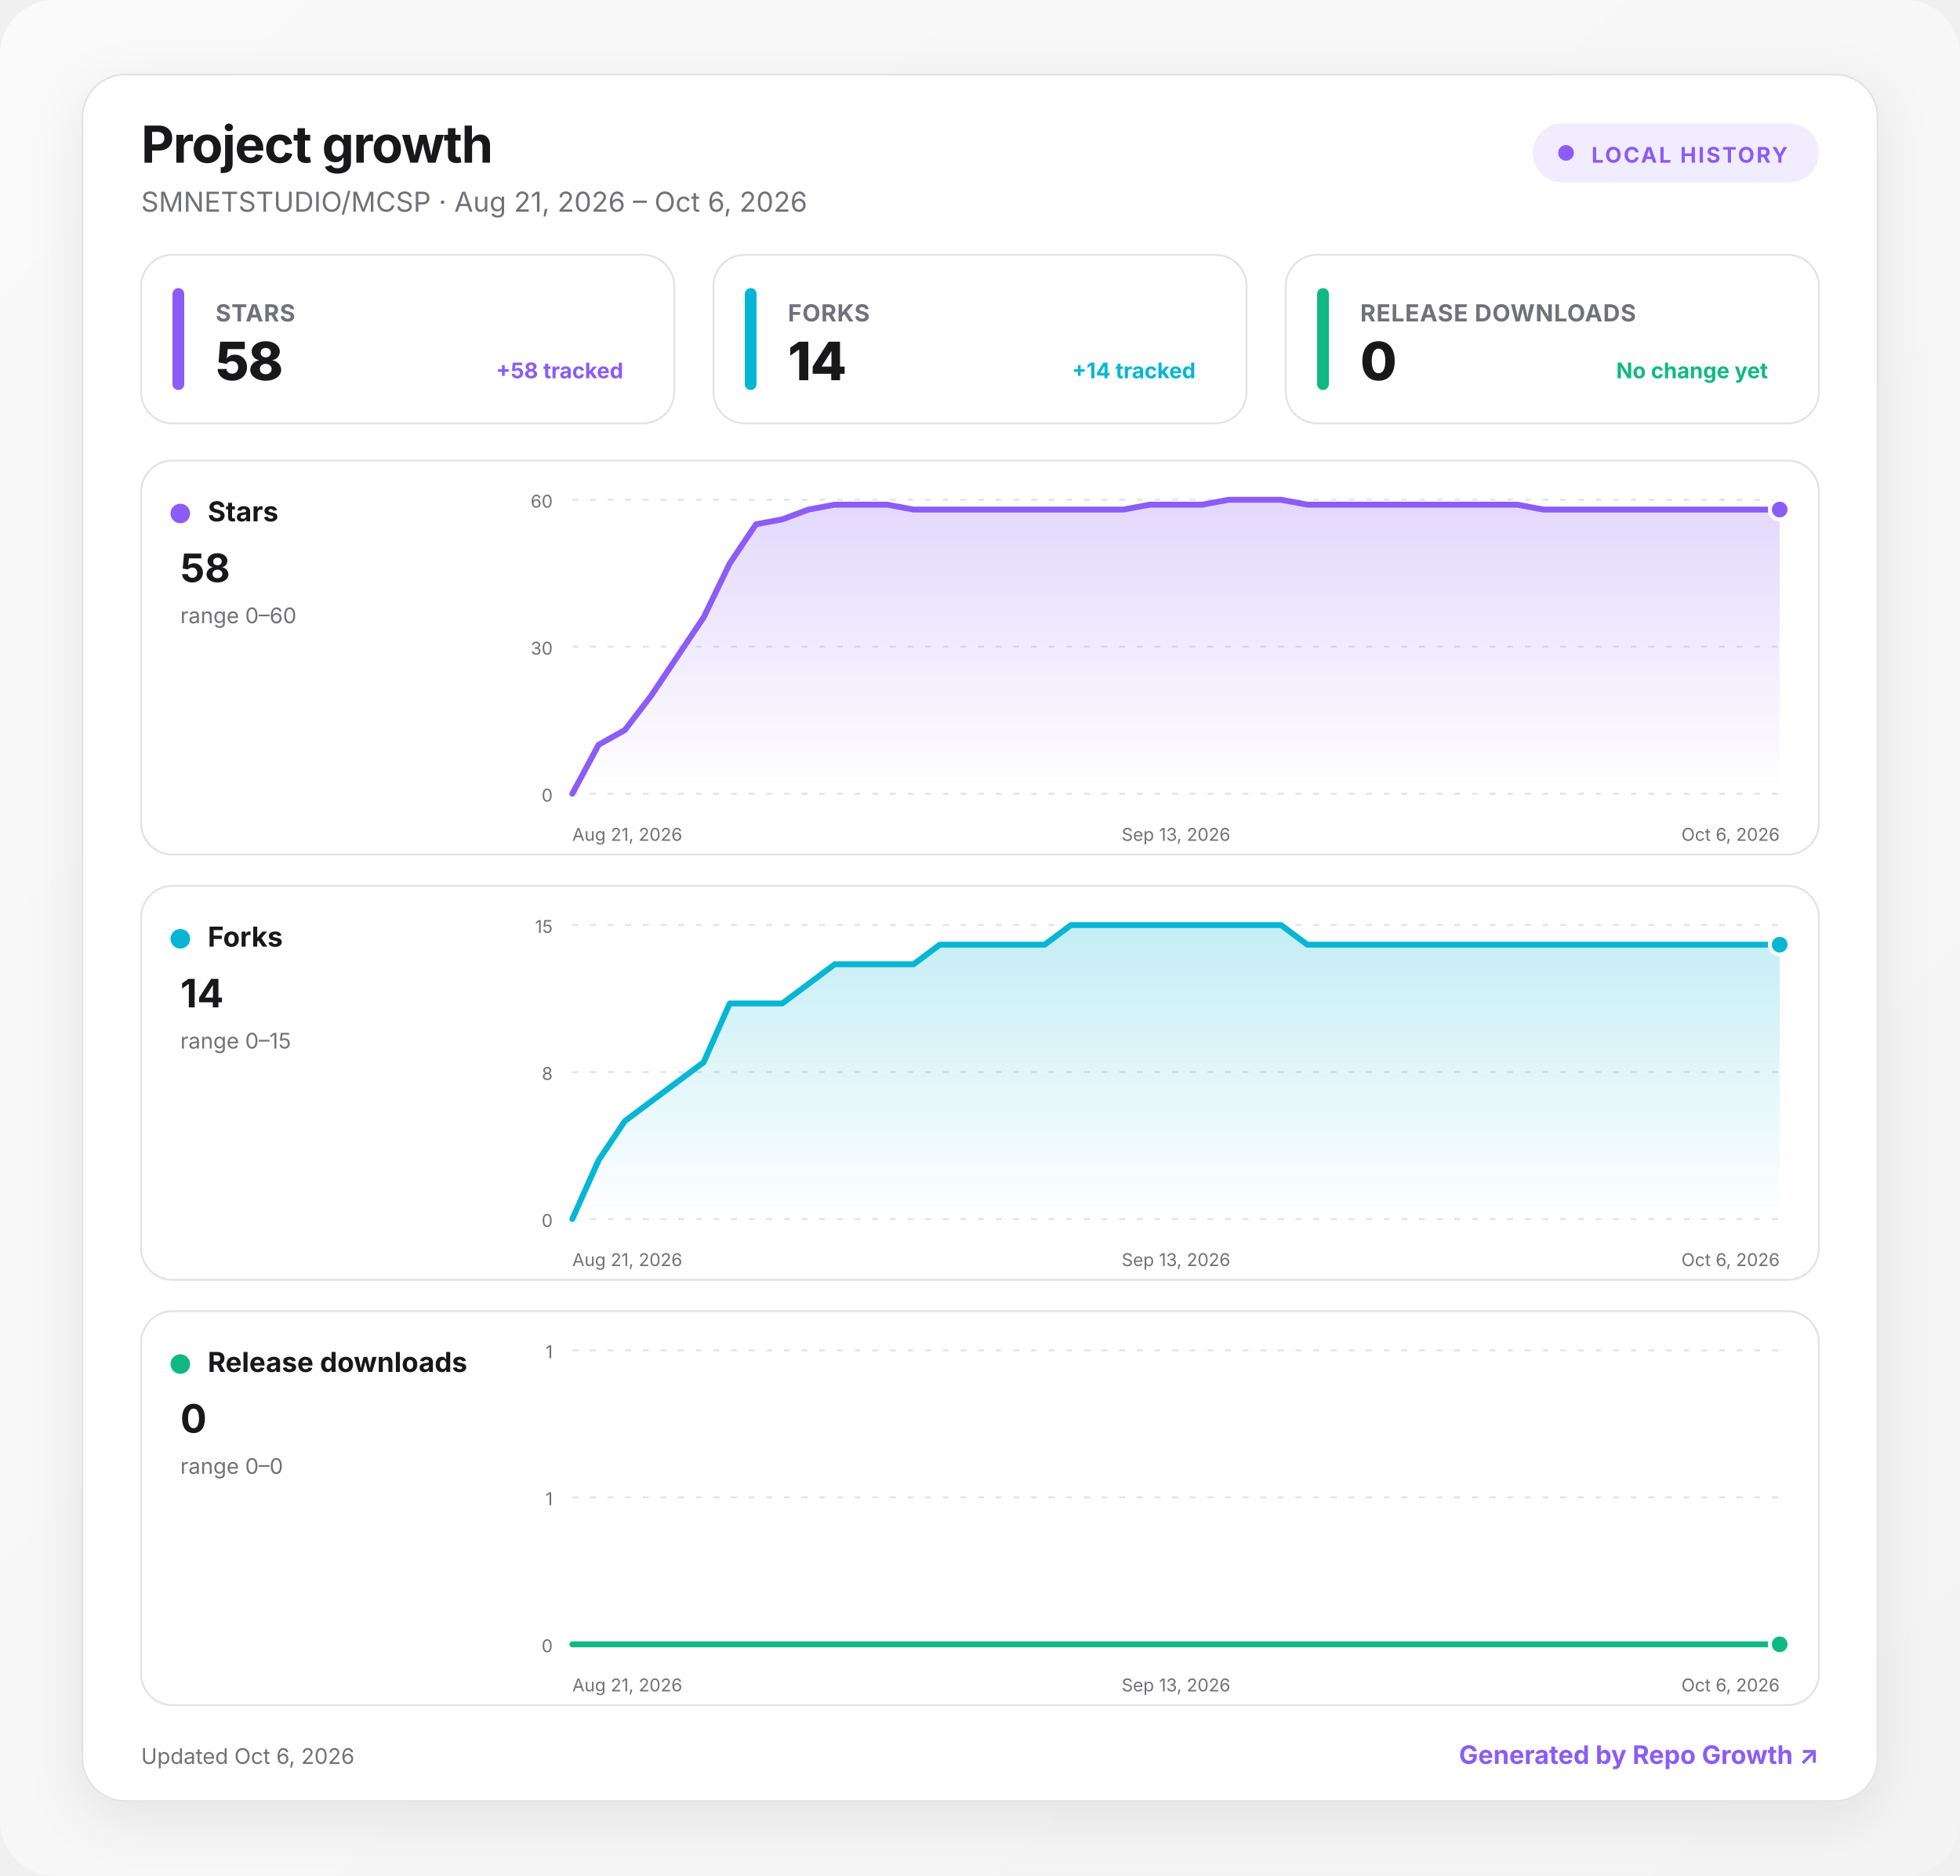
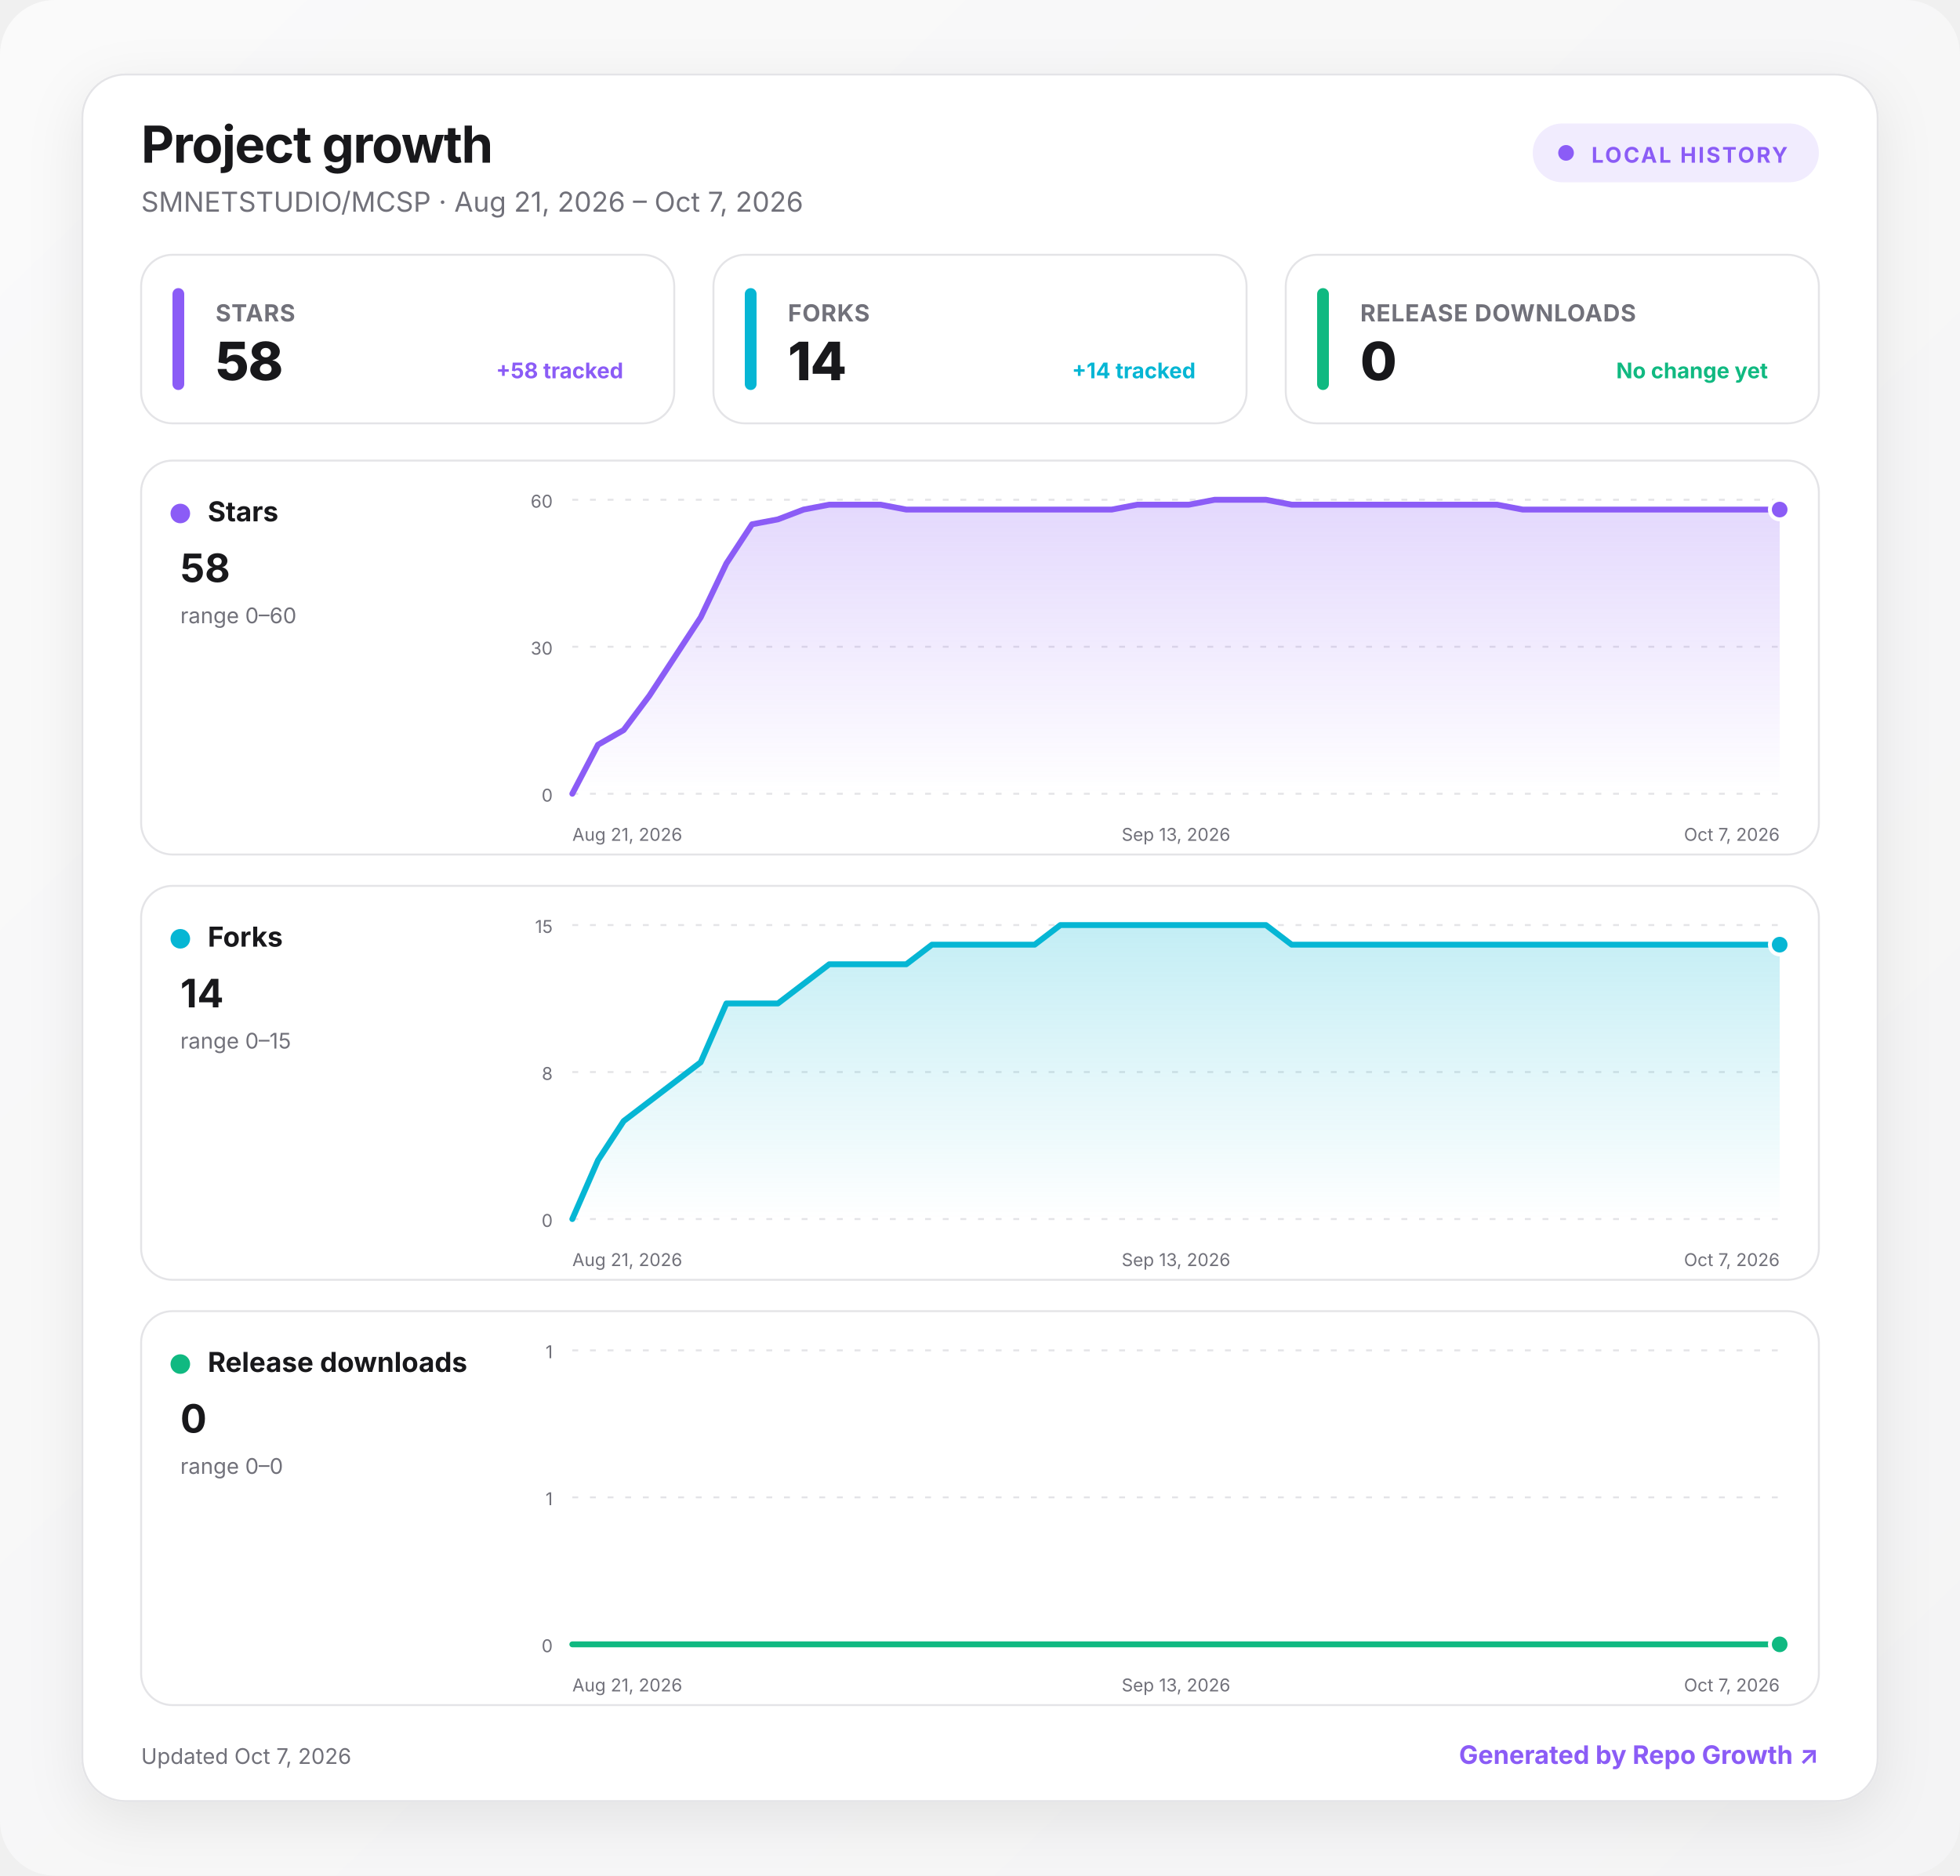
<svg xmlns="http://www.w3.org/2000/svg" width="1000" height="957" viewBox="0 0 1000 957" role="img" aria-labelledby="title desc">
  <defs>
    <linearGradient id="background" x1="0" y1="0" x2="1" y2="1">
      <stop offset="0" stop-color="#fafafa" />
      <stop offset="1" stop-color="#f4f4f5" />
    </linearGradient>
    <linearGradient id="fill-stars" x1="0" y1="0" x2="0" y2="1">
      <stop offset="0" stop-color="#8b5cf6" stop-opacity=".24" />
      <stop offset="1" stop-color="#8b5cf6" stop-opacity="0" />
    </linearGradient>
    <linearGradient id="fill-forks" x1="0" y1="0" x2="0" y2="1">
      <stop offset="0" stop-color="#06b6d4" stop-opacity=".24" />
      <stop offset="1" stop-color="#06b6d4" stop-opacity="0" />
    </linearGradient>
    <linearGradient id="fill-downloads" x1="0" y1="0" x2="0" y2="1">
      <stop offset="0" stop-color="#10b981" stop-opacity=".24" />
      <stop offset="1" stop-color="#10b981" stop-opacity="0" />
    </linearGradient>
    <filter id="shadow" x="-10%" y="-10%" width="120%" height="130%">
      <feDropShadow dx="0" dy="8" stdDeviation="14" flood-color="#18181b" flood-opacity=".08" />
    </filter>
    <style>
      :root { color-scheme: light dark; }
      .bg { fill: url(#background); }
      .surface { fill: #ffffff; stroke: #e4e4e7; }
      .panel { fill: #ffffff; stroke: #e4e4e7; }
      .primary { fill: #18181b; }
      .secondary { fill: #71717a; }
      .grid { stroke: #e4e4e7; }
      text { font-family: Inter, ui-sans-serif, system-ui, -apple-system, BlinkMacSystemFont, "Segoe UI", sans-serif; }
      @media (prefers-color-scheme: dark) {
        .bg { fill: #09090b; }
        .surface, .panel { fill: #111113; stroke: #27272a; }
        .primary { fill: #fafafa; }
        .secondary { fill: #a1a1aa; }
        .grid { stroke: #27272a; }
      }
    </style>
  </defs>
  <rect class="bg" width="1000" height="957" rx="28" />
  <g transform="translate(42 38)">
    <rect x="0" y="0" width="916" height="881" rx="22" class="surface" filter="url(#shadow)" />
    <text x="30" y="45" class="primary" font-size="26" font-weight="750" letter-spacing="-.5">Project growth</text>
-     <text x="30" y="70" class="secondary" font-size="14">SMNETSTUDIO/MCSP · Aug 21, 2026 – Oct 6, 2026</text>
+     <text x="30" y="70" class="secondary" font-size="14">SMNETSTUDIO/MCSP · Aug 21, 2026 – Oct 7, 2026</text>
    <g transform="translate(740 25)">
      <rect width="146" height="30" rx="15" fill="#8b5cf6" fill-opacity=".12" />
      <circle cx="17" cy="15" r="4" fill="#8b5cf6" />
      <text x="30" y="20" fill="#8b5cf6" font-size="11" font-weight="700" letter-spacing="1">LOCAL HISTORY</text>
    </g>
    <g transform="translate(30 92)">
      <rect width="272" height="86" rx="16" class="panel" />
      <rect x="16" y="17" width="6" height="52" rx="3" fill="#8b5cf6" />
      <text x="38" y="34" class="secondary" font-size="12" font-weight="650" letter-spacing=".3">STARS</text>
      <text x="38" y="64" class="primary" font-size="27" font-weight="760" letter-spacing="-.5">58</text>
      <text x="246" y="63" text-anchor="end" fill="#8b5cf6" font-size="11" font-weight="650">+58 tracked</text>
    </g>
    <g transform="translate(322 92)">
      <rect width="272" height="86" rx="16" class="panel" />
      <rect x="16" y="17" width="6" height="52" rx="3" fill="#06b6d4" />
      <text x="38" y="34" class="secondary" font-size="12" font-weight="650" letter-spacing=".3">FORKS</text>
      <text x="38" y="64" class="primary" font-size="27" font-weight="760" letter-spacing="-.5">14</text>
      <text x="246" y="63" text-anchor="end" fill="#06b6d4" font-size="11" font-weight="650">+14 tracked</text>
    </g>
    <g transform="translate(614 92)">
      <rect width="272" height="86" rx="16" class="panel" />
      <rect x="16" y="17" width="6" height="52" rx="3" fill="#10b981" />
      <text x="38" y="34" class="secondary" font-size="12" font-weight="650" letter-spacing=".3">RELEASE DOWNLOADS</text>
      <text x="38" y="64" class="primary" font-size="27" font-weight="760" letter-spacing="-.5">0</text>
      <text x="246" y="63" text-anchor="end" fill="#10b981" font-size="11" font-weight="650">No change yet</text>
    </g>
    <g transform="translate(30 197)">
      <rect width="856" height="201" rx="16" class="panel" />
      <circle cx="20" cy="27" r="5" fill="#8b5cf6" />
      <text x="34" y="31" class="primary" font-size="14" font-weight="700">Stars</text>
      <text x="20" y="62" class="primary" font-size="20" font-weight="750">58</text>
      <text x="20" y="83" class="secondary" font-size="11">range 0–60</text>
      <line x1="220" x2="836" y1="20" y2="20" class="grid" stroke-width="1" stroke-dasharray="3 6" />
      <text x="210" y="24" text-anchor="end" class="secondary" font-size="9">60</text>
      <line x1="220" x2="836" y1="95" y2="95" class="grid" stroke-width="1" stroke-dasharray="3 6" />
      <text x="210" y="99" text-anchor="end" class="secondary" font-size="9">30</text>
      <line x1="220" x2="836" y1="170" y2="170" class="grid" stroke-width="1" stroke-dasharray="3 6" />
      <text x="210" y="174" text-anchor="end" class="secondary" font-size="9">0</text>
-       <path d="M220 170 L233.4 145 L246.8 137.5 L260.2 120 L273.6 100 L287 80 L300.3 52.5 L313.7 32.5 L327.1 30 L340.5 25 L353.9 22.5 L367.3 22.5 L380.7 22.5 L394.1 25 L407.5 25 L420.9 25 L434.3 25 L447.7 25 L461 25 L474.4 25 L487.8 25 L501.2 25 L514.6 22.5 L528 22.5 L541.4 22.5 L554.8 20 L568.2 20 L581.6 20 L595 22.5 L608.3 22.5 L621.7 22.5 L635.1 22.5 L648.5 22.5 L661.9 22.5 L675.3 22.5 L688.7 22.5 L702.1 22.5 L715.5 25 L728.9 25 L742.3 25 L755.7 25 L769 25 L782.4 25 L795.8 25 L809.2 25 L822.6 25 L836 25 L836 170 L220 170 Z" fill="url(#fill-stars)" />
-       <path d="M220 170 L233.4 145 L246.8 137.5 L260.2 120 L273.6 100 L287 80 L300.3 52.5 L313.7 32.5 L327.1 30 L340.5 25 L353.9 22.5 L367.3 22.5 L380.7 22.5 L394.1 25 L407.5 25 L420.9 25 L434.3 25 L447.7 25 L461 25 L474.4 25 L487.8 25 L501.2 25 L514.6 22.5 L528 22.5 L541.4 22.5 L554.8 20 L568.2 20 L581.6 20 L595 22.5 L608.3 22.5 L621.7 22.5 L635.1 22.5 L648.5 22.5 L661.9 22.5 L675.3 22.5 L688.7 22.5 L702.1 22.5 L715.5 25 L728.9 25 L742.3 25 L755.7 25 L769 25 L782.4 25 L795.8 25 L809.2 25 L822.6 25 L836 25" fill="none" stroke="#8b5cf6" stroke-width="3" stroke-linecap="round" stroke-linejoin="round" />
+       <path d="M220 170 L233.1 145 L246.2 137.5 L259.3 120 L272.4 100 L285.5 80 L298.6 52.5 L311.7 32.5 L324.9 30 L338 25 L351.1 22.5 L364.2 22.5 L377.3 22.5 L390.4 25 L403.5 25 L416.6 25 L429.7 25 L442.8 25 L455.9 25 L469 25 L482.1 25 L495.2 25 L508.3 22.5 L521.4 22.5 L534.6 22.5 L547.7 20 L560.8 20 L573.9 20 L587 22.5 L600.1 22.5 L613.2 22.5 L626.3 22.5 L639.4 22.5 L652.5 22.5 L665.6 22.5 L678.7 22.5 L691.8 22.5 L704.9 25 L718 25 L731.1 25 L744.3 25 L757.4 25 L770.5 25 L783.6 25 L796.7 25 L809.8 25 L822.9 25 L836 25 L836 170 L220 170 Z" fill="url(#fill-stars)" />
+       <path d="M220 170 L233.1 145 L246.2 137.5 L259.3 120 L272.4 100 L285.5 80 L298.6 52.5 L311.7 32.5 L324.9 30 L338 25 L351.1 22.5 L364.2 22.5 L377.3 22.5 L390.4 25 L403.5 25 L416.6 25 L429.7 25 L442.8 25 L455.9 25 L469 25 L482.1 25 L495.2 25 L508.3 22.5 L521.4 22.5 L534.6 22.5 L547.7 20 L560.8 20 L573.9 20 L587 22.5 L600.1 22.5 L613.2 22.5 L626.3 22.5 L639.4 22.5 L652.5 22.5 L665.6 22.5 L678.7 22.5 L691.8 22.5 L704.9 25 L718 25 L731.1 25 L744.3 25 L757.4 25 L770.5 25 L783.6 25 L796.7 25 L809.8 25 L822.9 25 L836 25" fill="none" stroke="#8b5cf6" stroke-width="3" stroke-linecap="round" stroke-linejoin="round" />
      <circle cx="836" cy="25" r="5" fill="#8b5cf6" stroke="#fff" stroke-width="2" />
      <text x="220" y="194" text-anchor="start" class="secondary" font-size="9">Aug 21, 2026</text>
      <text x="528" y="194" text-anchor="middle" class="secondary" font-size="9">Sep 13, 2026</text>
-       <text x="836" y="194" text-anchor="end" class="secondary" font-size="9">Oct 6, 2026</text>
+       <text x="836" y="194" text-anchor="end" class="secondary" font-size="9">Oct 7, 2026</text>
    </g>
    <g transform="translate(30 414)">
      <rect width="856" height="201" rx="16" class="panel" />
      <circle cx="20" cy="27" r="5" fill="#06b6d4" />
      <text x="34" y="31" class="primary" font-size="14" font-weight="700">Forks</text>
      <text x="20" y="62" class="primary" font-size="20" font-weight="750">14</text>
      <text x="20" y="83" class="secondary" font-size="11">range 0–15</text>
      <line x1="220" x2="836" y1="20" y2="20" class="grid" stroke-width="1" stroke-dasharray="3 6" />
      <text x="210" y="24" text-anchor="end" class="secondary" font-size="9">15</text>
      <line x1="220" x2="836" y1="95" y2="95" class="grid" stroke-width="1" stroke-dasharray="3 6" />
      <text x="210" y="99" text-anchor="end" class="secondary" font-size="9">8</text>
      <line x1="220" x2="836" y1="170" y2="170" class="grid" stroke-width="1" stroke-dasharray="3 6" />
      <text x="210" y="174" text-anchor="end" class="secondary" font-size="9">0</text>
-       <path d="M220 170 L233.4 140 L246.8 120 L260.2 110 L273.6 100 L287 90 L300.3 60 L313.7 60 L327.1 60 L340.5 50 L353.9 40 L367.3 40 L380.7 40 L394.1 40 L407.5 30 L420.9 30 L434.3 30 L447.7 30 L461 30 L474.4 20 L487.8 20 L501.2 20 L514.6 20 L528 20 L541.4 20 L554.8 20 L568.2 20 L581.6 20 L595 30 L608.3 30 L621.7 30 L635.1 30 L648.5 30 L661.9 30 L675.3 30 L688.7 30 L702.1 30 L715.5 30 L728.9 30 L742.3 30 L755.7 30 L769 30 L782.4 30 L795.8 30 L809.2 30 L822.6 30 L836 30 L836 170 L220 170 Z" fill="url(#fill-forks)" />
-       <path d="M220 170 L233.4 140 L246.8 120 L260.2 110 L273.6 100 L287 90 L300.3 60 L313.7 60 L327.1 60 L340.5 50 L353.9 40 L367.3 40 L380.7 40 L394.1 40 L407.5 30 L420.9 30 L434.3 30 L447.7 30 L461 30 L474.4 20 L487.8 20 L501.2 20 L514.6 20 L528 20 L541.4 20 L554.8 20 L568.2 20 L581.6 20 L595 30 L608.3 30 L621.7 30 L635.1 30 L648.5 30 L661.9 30 L675.3 30 L688.7 30 L702.1 30 L715.5 30 L728.9 30 L742.3 30 L755.7 30 L769 30 L782.4 30 L795.8 30 L809.2 30 L822.6 30 L836 30" fill="none" stroke="#06b6d4" stroke-width="3" stroke-linecap="round" stroke-linejoin="round" />
+       <path d="M220 170 L233.1 140 L246.2 120 L259.3 110 L272.4 100 L285.5 90 L298.6 60 L311.7 60 L324.9 60 L338 50 L351.1 40 L364.2 40 L377.3 40 L390.4 40 L403.5 30 L416.6 30 L429.7 30 L442.8 30 L455.9 30 L469 20 L482.1 20 L495.2 20 L508.3 20 L521.4 20 L534.6 20 L547.7 20 L560.8 20 L573.9 20 L587 30 L600.1 30 L613.2 30 L626.3 30 L639.4 30 L652.5 30 L665.6 30 L678.7 30 L691.8 30 L704.9 30 L718 30 L731.1 30 L744.3 30 L757.4 30 L770.5 30 L783.6 30 L796.7 30 L809.8 30 L822.9 30 L836 30 L836 170 L220 170 Z" fill="url(#fill-forks)" />
+       <path d="M220 170 L233.1 140 L246.2 120 L259.3 110 L272.4 100 L285.5 90 L298.6 60 L311.7 60 L324.9 60 L338 50 L351.1 40 L364.2 40 L377.3 40 L390.4 40 L403.5 30 L416.6 30 L429.7 30 L442.8 30 L455.9 30 L469 20 L482.1 20 L495.2 20 L508.3 20 L521.4 20 L534.6 20 L547.7 20 L560.8 20 L573.9 20 L587 30 L600.1 30 L613.2 30 L626.3 30 L639.4 30 L652.5 30 L665.6 30 L678.7 30 L691.8 30 L704.9 30 L718 30 L731.1 30 L744.3 30 L757.4 30 L770.5 30 L783.6 30 L796.7 30 L809.8 30 L822.9 30 L836 30" fill="none" stroke="#06b6d4" stroke-width="3" stroke-linecap="round" stroke-linejoin="round" />
      <circle cx="836" cy="30" r="5" fill="#06b6d4" stroke="#fff" stroke-width="2" />
      <text x="220" y="194" text-anchor="start" class="secondary" font-size="9">Aug 21, 2026</text>
      <text x="528" y="194" text-anchor="middle" class="secondary" font-size="9">Sep 13, 2026</text>
-       <text x="836" y="194" text-anchor="end" class="secondary" font-size="9">Oct 6, 2026</text>
+       <text x="836" y="194" text-anchor="end" class="secondary" font-size="9">Oct 7, 2026</text>
    </g>
    <g transform="translate(30 631)">
      <rect width="856" height="201" rx="16" class="panel" />
      <circle cx="20" cy="27" r="5" fill="#10b981" />
      <text x="34" y="31" class="primary" font-size="14" font-weight="700">Release downloads</text>
      <text x="20" y="62" class="primary" font-size="20" font-weight="750">0</text>
      <text x="20" y="83" class="secondary" font-size="11">range 0–0</text>
      <line x1="220" x2="836" y1="20" y2="20" class="grid" stroke-width="1" stroke-dasharray="3 6" />
      <text x="210" y="24" text-anchor="end" class="secondary" font-size="9">1</text>
      <line x1="220" x2="836" y1="95" y2="95" class="grid" stroke-width="1" stroke-dasharray="3 6" />
      <text x="210" y="99" text-anchor="end" class="secondary" font-size="9">1</text>
      <line x1="220" x2="836" y1="170" y2="170" class="grid" stroke-width="1" stroke-dasharray="3 6" />
      <text x="210" y="174" text-anchor="end" class="secondary" font-size="9">0</text>
-       <path d="M220 170 L233.4 170 L246.8 170 L260.2 170 L273.6 170 L287 170 L300.3 170 L313.7 170 L327.1 170 L340.5 170 L353.9 170 L367.3 170 L380.7 170 L394.1 170 L407.5 170 L420.9 170 L434.3 170 L447.7 170 L461 170 L474.4 170 L487.8 170 L501.2 170 L514.6 170 L528 170 L541.4 170 L554.8 170 L568.2 170 L581.6 170 L595 170 L608.3 170 L621.7 170 L635.1 170 L648.5 170 L661.9 170 L675.3 170 L688.7 170 L702.1 170 L715.5 170 L728.9 170 L742.3 170 L755.7 170 L769 170 L782.4 170 L795.8 170 L809.2 170 L822.6 170 L836 170 L836 170 L220 170 Z" fill="url(#fill-downloads)" />
-       <path d="M220 170 L233.4 170 L246.8 170 L260.2 170 L273.6 170 L287 170 L300.3 170 L313.7 170 L327.1 170 L340.5 170 L353.9 170 L367.3 170 L380.7 170 L394.1 170 L407.5 170 L420.9 170 L434.3 170 L447.7 170 L461 170 L474.4 170 L487.8 170 L501.2 170 L514.6 170 L528 170 L541.4 170 L554.8 170 L568.2 170 L581.6 170 L595 170 L608.3 170 L621.7 170 L635.1 170 L648.5 170 L661.9 170 L675.3 170 L688.7 170 L702.1 170 L715.5 170 L728.9 170 L742.3 170 L755.7 170 L769 170 L782.4 170 L795.8 170 L809.2 170 L822.6 170 L836 170" fill="none" stroke="#10b981" stroke-width="3" stroke-linecap="round" stroke-linejoin="round" />
+       <path d="M220 170 L233.1 170 L246.2 170 L259.3 170 L272.4 170 L285.5 170 L298.6 170 L311.7 170 L324.9 170 L338 170 L351.1 170 L364.2 170 L377.3 170 L390.4 170 L403.5 170 L416.6 170 L429.7 170 L442.8 170 L455.9 170 L469 170 L482.1 170 L495.2 170 L508.3 170 L521.4 170 L534.6 170 L547.7 170 L560.8 170 L573.9 170 L587 170 L600.1 170 L613.2 170 L626.3 170 L639.4 170 L652.5 170 L665.6 170 L678.7 170 L691.8 170 L704.9 170 L718 170 L731.1 170 L744.3 170 L757.4 170 L770.5 170 L783.6 170 L796.7 170 L809.8 170 L822.9 170 L836 170 L836 170 L220 170 Z" fill="url(#fill-downloads)" />
+       <path d="M220 170 L233.1 170 L246.2 170 L259.3 170 L272.4 170 L285.5 170 L298.6 170 L311.7 170 L324.9 170 L338 170 L351.1 170 L364.2 170 L377.3 170 L390.4 170 L403.5 170 L416.6 170 L429.7 170 L442.8 170 L455.9 170 L469 170 L482.1 170 L495.2 170 L508.3 170 L521.4 170 L534.6 170 L547.7 170 L560.8 170 L573.9 170 L587 170 L600.1 170 L613.2 170 L626.3 170 L639.4 170 L652.5 170 L665.6 170 L678.7 170 L691.8 170 L704.9 170 L718 170 L731.1 170 L744.3 170 L757.4 170 L770.5 170 L783.6 170 L796.7 170 L809.8 170 L822.9 170 L836 170" fill="none" stroke="#10b981" stroke-width="3" stroke-linecap="round" stroke-linejoin="round" />
      <circle cx="836" cy="170" r="5" fill="#10b981" stroke="#fff" stroke-width="2" />
      <text x="220" y="194" text-anchor="start" class="secondary" font-size="9">Aug 21, 2026</text>
      <text x="528" y="194" text-anchor="middle" class="secondary" font-size="9">Sep 13, 2026</text>
-       <text x="836" y="194" text-anchor="end" class="secondary" font-size="9">Oct 6, 2026</text>
+       <text x="836" y="194" text-anchor="end" class="secondary" font-size="9">Oct 7, 2026</text>
    </g>
-     <text x="30" y="862" class="secondary" font-size="11">Updated Oct 6, 2026</text>
+     <text x="30" y="862" class="secondary" font-size="11">Updated Oct 7, 2026</text>
    <a href="https://github.com/MacRimi/repo-growth" target="_blank" aria-label="Open the Repo Growth project">
      <text x="886" y="862" fill="#8b5cf6" text-anchor="end" font-size="13" font-weight="700">Generated by Repo Growth ↗</text>
    </a>
  </g>
</svg>
